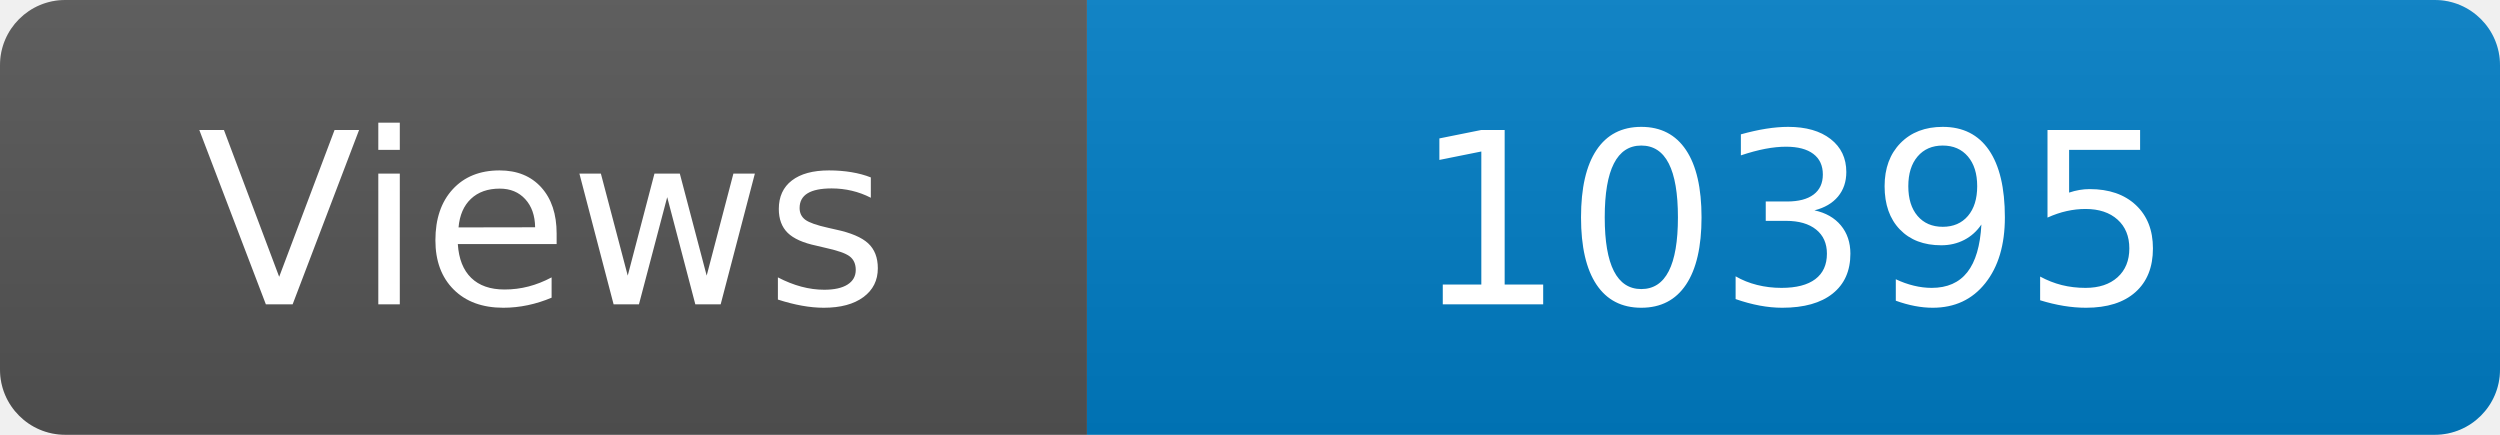
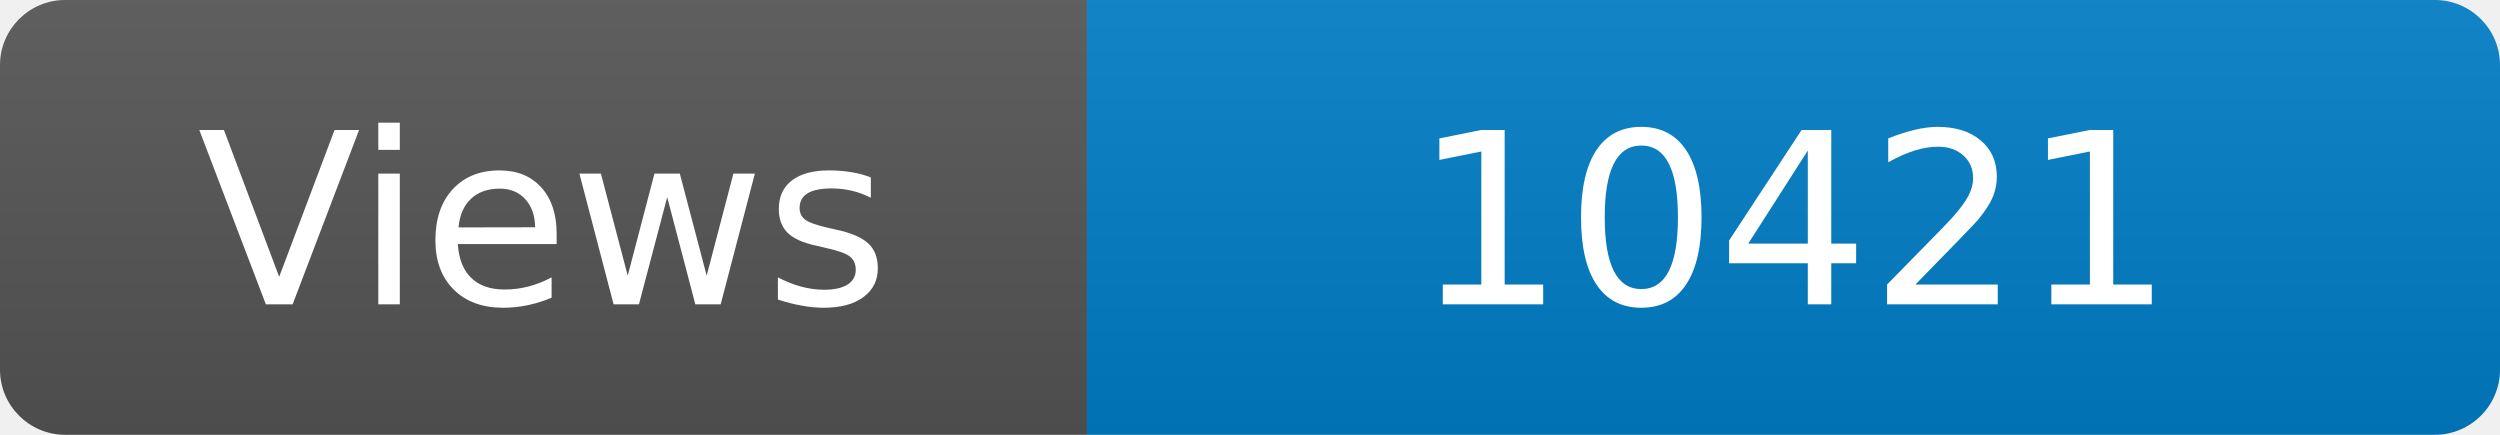
<svg xmlns="http://www.w3.org/2000/svg" width="115" height="20" role="img" aria-label="Maintained?: yes">
  <linearGradient id="s" x2="0" y2="100%">
    <stop offset="0" stop-color="#bbb" stop-opacity=".1" />
    <stop offset="1" stop-opacity=".1" />
  </linearGradient>
  <clipPath id="r">
    <rect width="115" height="20" rx="3" fill="#fff" />
  </clipPath>
  <g clip-path="url(#r)">
    <rect width="50" height="20" fill="#555" />
    <rect x="50" width="160" height="20" fill="#007ec6" />
    <rect width="115" height="20" fill="url(#s)" />
  </g>
  <g fill="#fff" text-anchor="middle" font-family="Verdana,Geneva,DejaVu Sans,sans-serif" font-size="110">
    <text x="250" y="140" transform="scale(.1)" fill="#fff">Views</text>
-     <text x="825" y="140" transform="scale(.1)" fill="#fff">10395</text>
+     <text x="825" y="140" transform="scale(.1)" fill="#fff">10421</text>
  </g>
</svg>
